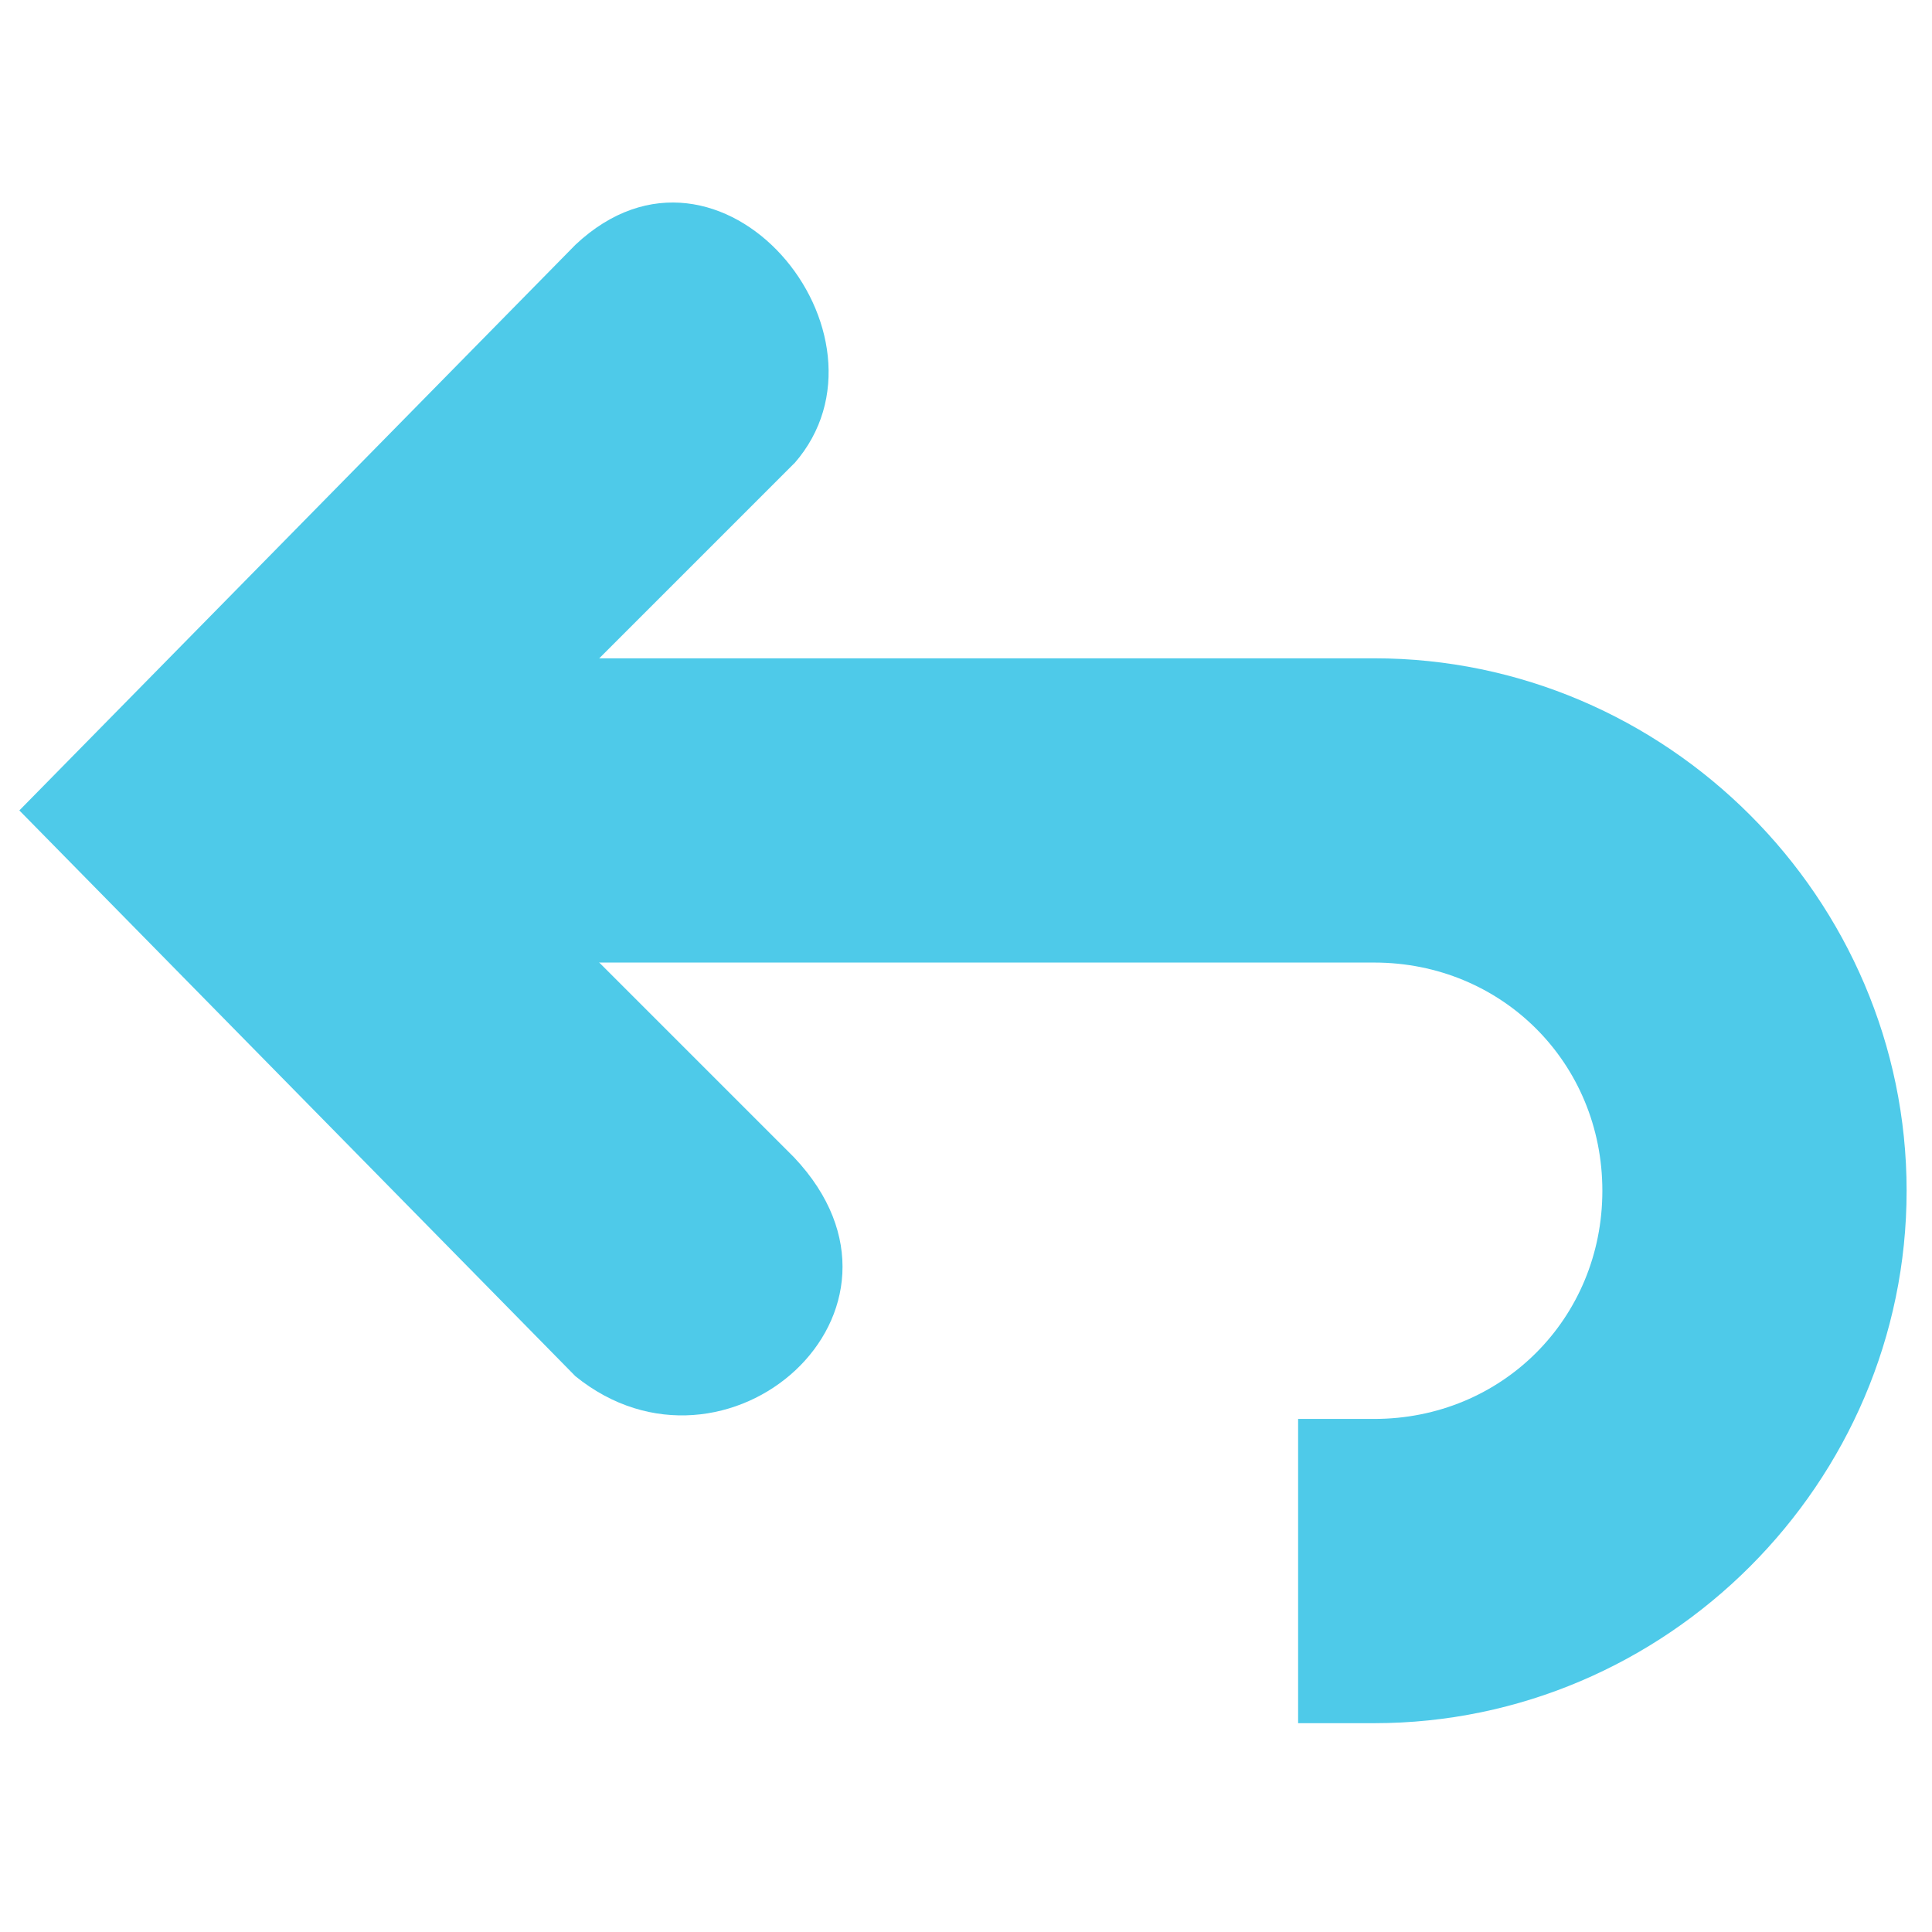
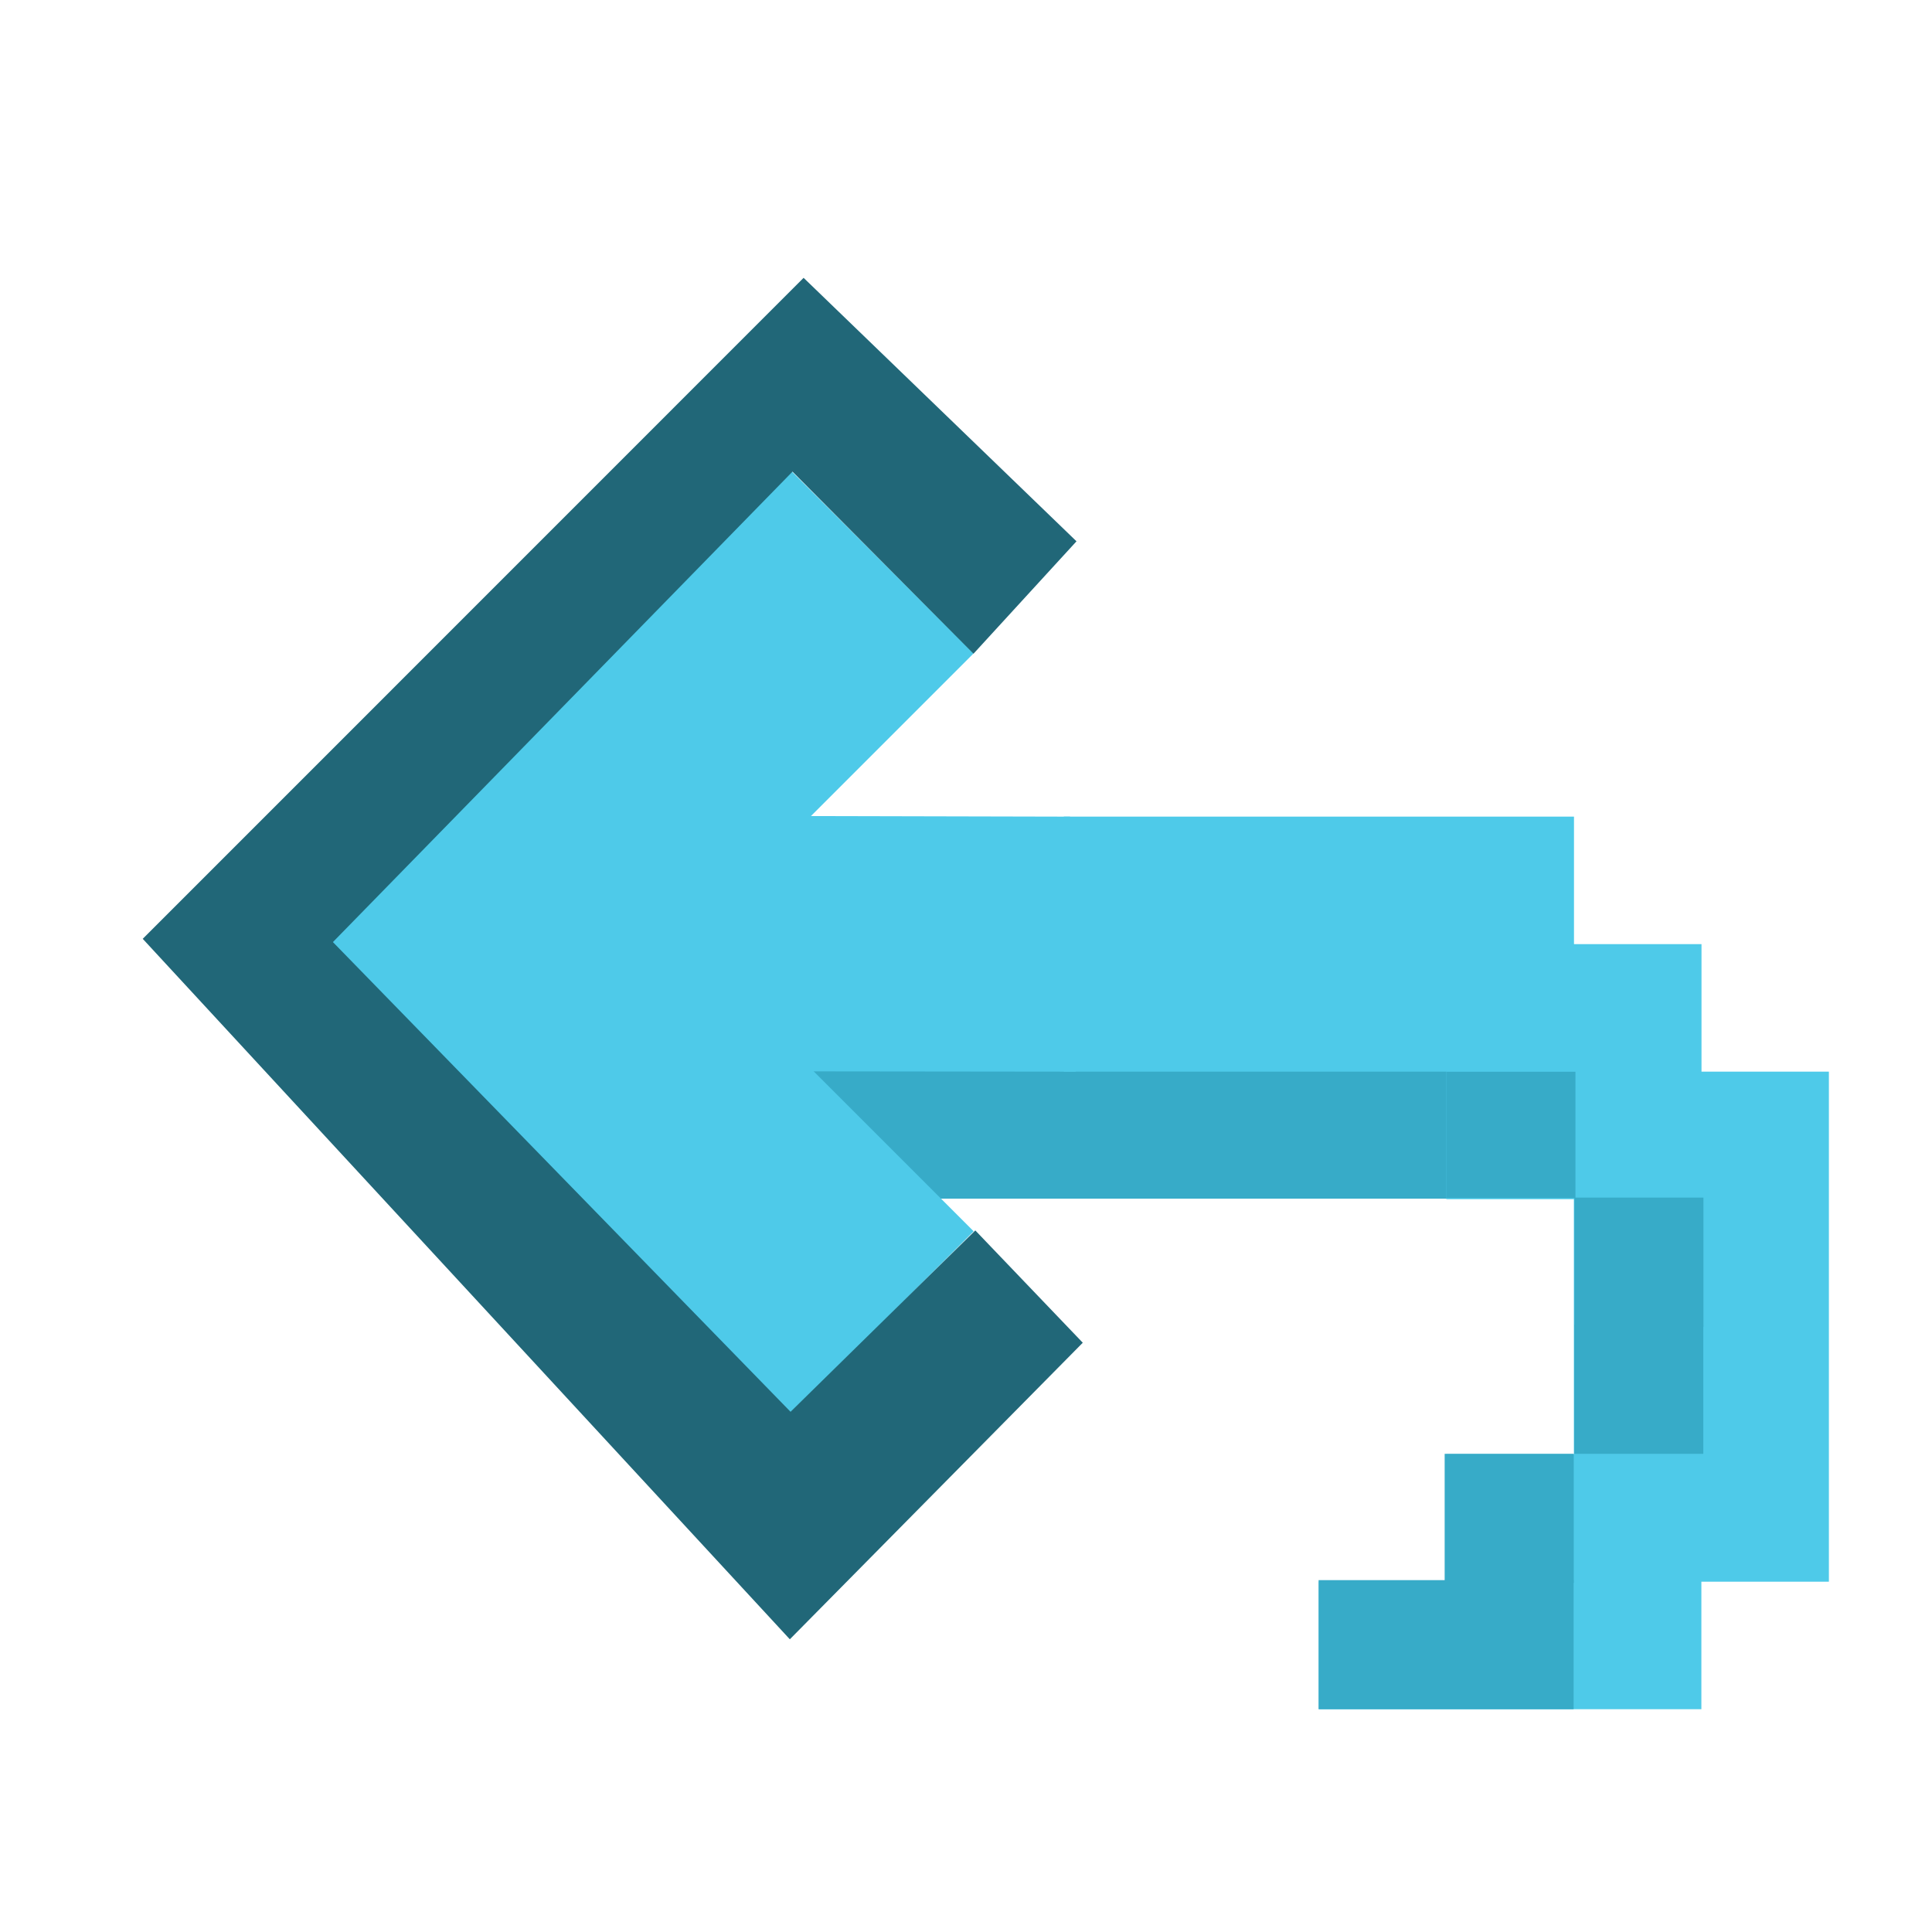
- <svg xmlns="http://www.w3.org/2000/svg" width="256" height="256" id="svg4374" version="1.1">
+ <svg xmlns="http://www.w3.org/2000/svg" width="16" height="16" id="svg4374" version="1.1">
  <defs id="defs4376" />
-   <g id="layer1" transform="translate(0,-796.3622)">
-     <g id="g6084" transform="matrix(-20.1573,0,0,20.1573,292.9483,762.6475)" style="fill:#4ecae9;fill-opacity:1">
-       <g style="fill:#4ecae9;fill-opacity:1;display:inline" id="layer9" transform="translate(-141.0001,-667)" />
-       <g id="layer10" transform="translate(-141.0001,-667)" style="fill:#4ecae9;fill-opacity:1" />
-       <g id="layer11" transform="translate(-141.0001,-667)" style="fill:#4ecae9;fill-opacity:1" />
-       <g id="layer13" transform="translate(-141.0001,-667)" style="fill:#4ecae9;fill-opacity:1" />
-       <g id="layer14" transform="translate(-141.0001,-667)" style="fill:#4ecae9;fill-opacity:1" />
-       <g style="fill:#4ecae9;fill-opacity:1;display:inline" id="layer15" transform="translate(-141.0001,-667)" />
-       <g style="fill:#4ecae9;fill-opacity:1;display:inline" id="g71291-5" transform="translate(-141.0001,-667)" />
-       <g style="fill:#4ecae9;fill-opacity:1;display:inline" id="g4953-8" transform="translate(-141.0001,-667)" />
-       <g style="fill:#4ecae9;fill-opacity:1;display:inline" id="layer12" transform="translate(-141.0001,-667)">
-         <path style="font-size:medium;font-style:normal;font-variant:normal;font-weight:normal;font-stretch:normal;text-indent:0;text-align:start;text-decoration:none;line-height:normal;letter-spacing:normal;word-spacing:normal;text-transform:none;direction:ltr;block-progression:tb;writing-mode:lr-tb;text-anchor:start;baseline-shift:baseline;color:#000000;fill:#4ecae9;fill-opacity:1;stroke:none;stroke-width:2;marker:none;visibility:visible;display:inline;overflow:visible;enable-background:accumulate;font-family:Sans;-inkscape-font-specification:Sans" id="path35770-4-9-4" d="m 146.5,673 c -1.921,0 -3.5,1.579 -3.5,3.5 0,1.921 1.579,3.5 3.5,3.5 l 0.5,0 0,-2 -0.5,0 c -0.84,0 -1.5,-0.66 -1.5,-1.5 0,-0.84 0.66,-1.5 1.5,-1.5 l 6.5,0 0,-2 -6.5,0 z" />
-         <path style="font-size:medium;font-style:normal;font-variant:normal;font-weight:normal;font-stretch:normal;text-indent:0;text-align:start;text-decoration:none;line-height:normal;letter-spacing:normal;word-spacing:normal;text-transform:none;direction:ltr;block-progression:tb;writing-mode:lr-tb;text-anchor:start;color:#bebebe;fill:#4ecae9;fill-opacity:1;stroke:none;stroke-width:2;marker:none;visibility:visible;display:inline;overflow:visible;enable-background:accumulate;font-family:Bitstream Vera Sans;-inkscape-font-specification:Bitstream Vera Sans" id="rect3217-6-2-2-4-85" d="m 150.313,671.719 2.281,2.281 -2.281,2.281 c -0.955,1.012 0.451,2.238 1.438,1.438 L 155.406,674 151.75,670.281 c -0.956,-0.897 -2.174,0.598 -1.438,1.438 z" />
+   <g id="layer1" transform="translate(0,-1036.362)">
+     <g id="g4525" transform="matrix(0,-1,-1,0,1052.754,1052.754)">
+       <g transform="matrix(0,-1,-1,0,1051.961,1052.627)" id="g4523">
+         <rect style="opacity:1;fill:#37abc8;fill-opacity:1;stroke:none;stroke-width:0.257;stroke-linecap:round;stroke-linejoin:round;stroke-miterlimit:4;stroke-dasharray:none;stroke-opacity:1;paint-order:fill markers stroke" id="rect4514" width="6.414" height="1.069" x="-12.923" y="1044.427" transform="scale(-1,1)" />
+         <g id="g6084" transform="matrix(-1.049129,0,0,1.049129,17.70657,1036.029)" style="fill:#4ecae9;fill-opacity:1">
+           <g style="display:inline;fill:#4ecae9;fill-opacity:1" id="layer9" transform="translate(-141.0001,-667)" />
+           <g id="layer10" transform="translate(-141.0001,-667)" style="fill:#4ecae9;fill-opacity:1" />
+           <g id="layer11" transform="translate(-141.0001,-667)" style="fill:#4ecae9;fill-opacity:1" />
+           <g id="layer13" transform="translate(-141.0001,-667)" style="fill:#4ecae9;fill-opacity:1" />
+           <g id="layer14" transform="translate(-141.0001,-667)" style="fill:#4ecae9;fill-opacity:1" />
+           <g style="display:inline;fill:#4ecae9;fill-opacity:1" id="layer15" transform="translate(-141.0001,-667)" />
+           <g style="display:inline;fill:#4ecae9;fill-opacity:1" id="g71291-5" transform="translate(-141.0001,-667)" />
+           <g style="display:inline;fill:#4ecae9;fill-opacity:1" id="g4953-8" transform="translate(-141.0001,-667)" />
+           <g style="display:inline;fill:#4ecae9;fill-opacity:1" id="layer12" transform="translate(-141.0001,-667)">
+             <path style="color:#000000;font-style:normal;font-variant:normal;font-weight:normal;font-stretch:normal;font-size:medium;line-height:normal;font-family:Sans;-inkscape-font-specification:Sans;text-indent:0;text-align:start;text-decoration:none;text-decoration-line:none;letter-spacing:normal;word-spacing:normal;text-transform:none;writing-mode:lr-tb;direction:ltr;baseline-shift:baseline;text-anchor:start;display:inline;overflow:visible;visibility:visible;fill:#4ecae9;fill-opacity:1;stroke:none;stroke-width:1.47;marker:none;enable-background:accumulate" id="path35770-4-9-4" d="m 149.552,673.008 c -0.003,2 -0.066,2.014 -0.04,2.013 L 153,675.017 V 673 Z" />
+             <path style="color:#bebebe;font-style:normal;font-variant:normal;font-weight:normal;font-stretch:normal;font-size:medium;line-height:normal;font-family:'Bitstream Vera Sans';-inkscape-font-specification:'Bitstream Vera Sans';text-indent:0;text-align:start;text-decoration:none;text-decoration-line:none;letter-spacing:normal;word-spacing:normal;text-transform:none;writing-mode:lr-tb;direction:ltr;text-anchor:start;display:inline;overflow:visible;visibility:visible;fill:#4ecae9;fill-opacity:1;stroke:none;stroke-width:2;marker:none;enable-background:accumulate" id="rect3217-6-2-2-4-85" d="m 150.313,671.719 2.281,2.281 -2.281,2.281 1.438,1.438 3.656,-3.719 -3.656,-3.719 z" />
+           </g>
+         </g>
+         <path style="fill:#4ecae9;fill-opacity:1;stroke:none;stroke-width:0.066" d="m 8.683,1044.444 h 1.056 1.056 1.056 v 1.056 h 1.056 v 1.056 1.056 h -1.056 v 1.056 h -1.056 v 1.056 h 1.056 1.056 1.056 v -1.056 h 1.056 v -1.056 -1.056 -1.056 -1.056 H 13.964 v -1.056 h -1.056 v -1.056 H 11.851 10.795 9.739 8.683 Z" id="rect3086" />
+         <path style="fill:#216778;fill-opacity:1;fill-rule:evenodd;stroke:none;stroke-width:0.956px;stroke-linecap:butt;stroke-linejoin:miter;stroke-opacity:1" d="m 7.935,1040.983 -1.499,-1.508 -3.806,3.896 3.79,3.89 1.53,-1.502 0.89,0.93 -2.426,2.456 -5.359,-5.801 5.473,-5.474 2.26,2.182 z" id="path898" />
+         <rect style="opacity:1;fill:#37abc8;fill-opacity:1;stroke:none;stroke-width:0.105;stroke-linecap:round;stroke-linejoin:round;stroke-miterlimit:4;stroke-dasharray:none;stroke-opacity:1;paint-order:fill markers stroke" id="rect4514-3" width="1.069" height="1.069" x="-13.98" y="1045.487" transform="scale(-1,1)" />
+         <rect style="opacity:1;fill:#37abc8;fill-opacity:1;stroke:none;stroke-width:0.105;stroke-linecap:round;stroke-linejoin:round;stroke-miterlimit:4;stroke-dasharray:none;stroke-opacity:1;paint-order:fill markers stroke" id="rect4514-3-6" width="1.069" height="1.069" x="-13.979" y="1046.54" transform="scale(-1,1)" />
+         <rect style="opacity:1;fill:#37abc8;fill-opacity:1;stroke:none;stroke-width:0.105;stroke-linecap:round;stroke-linejoin:round;stroke-miterlimit:4;stroke-dasharray:none;stroke-opacity:1;paint-order:fill markers stroke" id="rect4514-6" width="1.069" height="1.069" x="-12.906" y="1047.609" transform="scale(-1,1)" />
+         <rect style="opacity:1;fill:#37abc8;fill-opacity:1;stroke:none;stroke-width:0.147;stroke-linecap:round;stroke-linejoin:round;stroke-miterlimit:4;stroke-dasharray:none;stroke-opacity:1;paint-order:fill markers stroke" id="rect4514-6-2" width="2.112" height="1.069" x="-12.905" y="1048.655" transform="scale(-1,1)" />
+         <rect style="opacity:1;fill:#37abc8;fill-opacity:1;stroke:none;stroke-width:0.104;stroke-linecap:round;stroke-linejoin:round;stroke-miterlimit:4;stroke-dasharray:none;stroke-opacity:1;paint-order:fill markers stroke" id="rect4514-6-9" width="1.069" height="1.046" x="-12.92" y="1044.445" transform="scale(-1,1)" />
      </g>
    </g>
  </g>
</svg>
